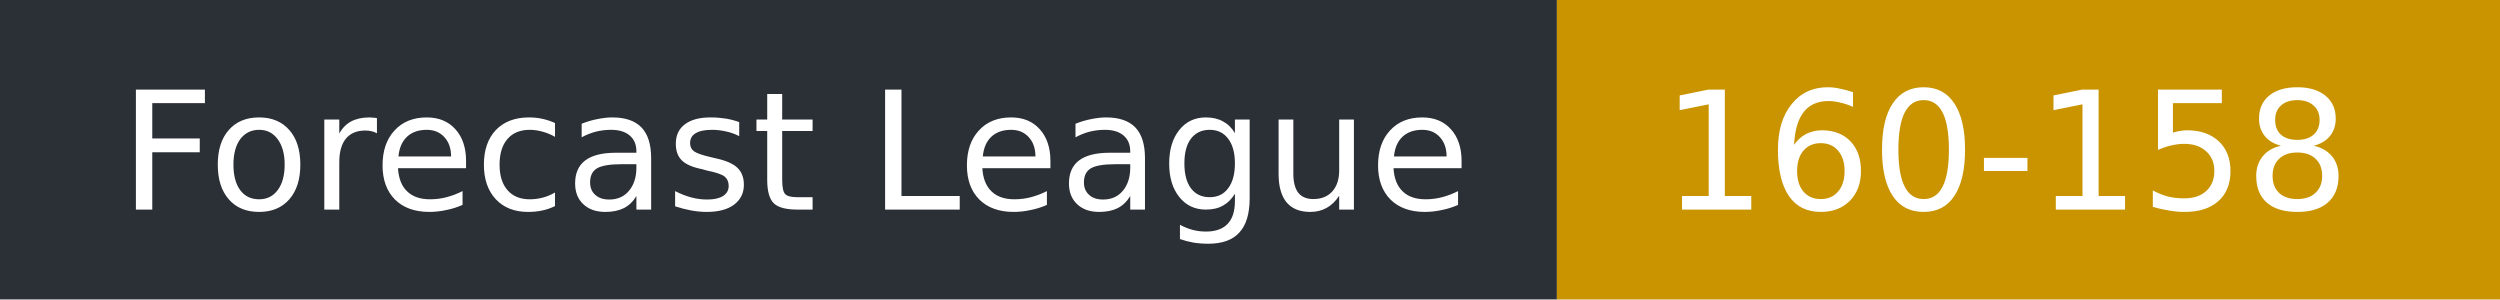
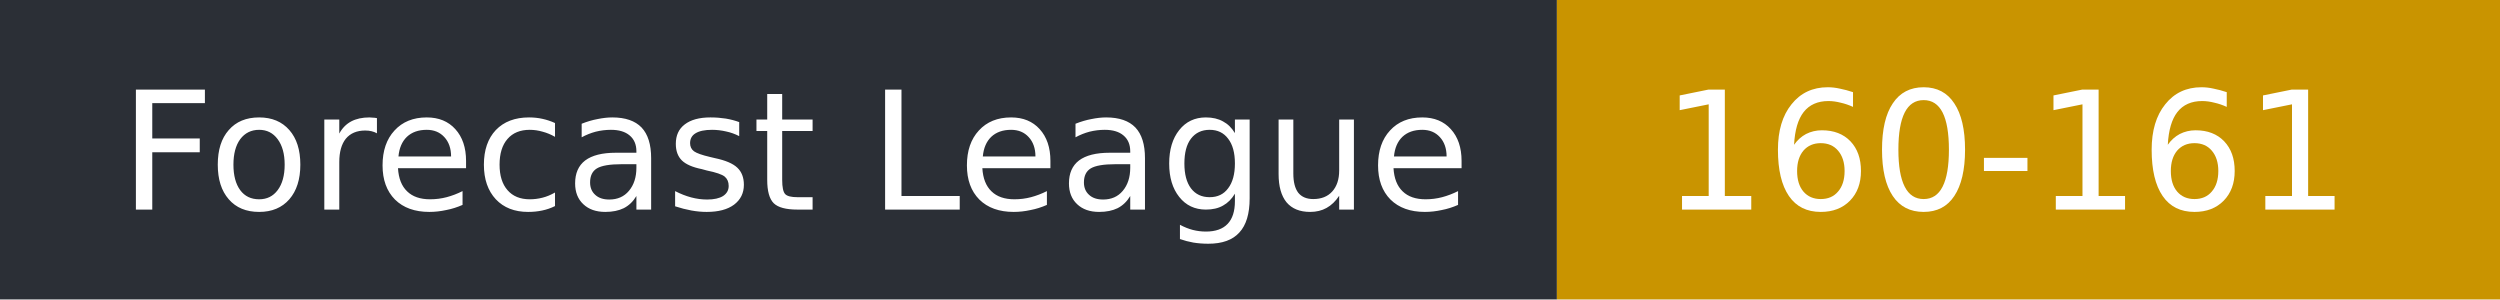
- <svg xmlns="http://www.w3.org/2000/svg" width="167" height="20" role="img" aria-label="Forecast League: 160-158">
+ <svg xmlns="http://www.w3.org/2000/svg" width="167" height="20" role="img" aria-label="Forecast League: 160-161">
  <rect width="104" height="20" fill="#2b2f36" />
  <rect x="104" width="63" height="20" fill="#c99400" />
  <g fill="#fff" font-family="Verdana,DejaVu Sans,sans-serif" font-size="11">
    <text x="8" y="14">Forecast League</text>
-     <text x="111" y="14">160-158</text>
+     <text x="111" y="14">160-161</text>
  </g>
</svg>
